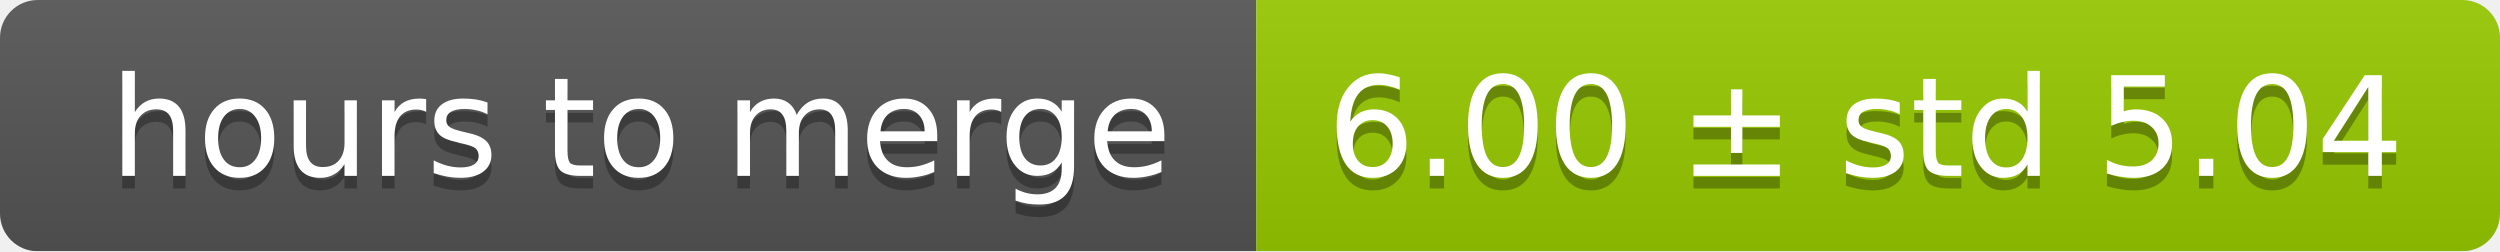
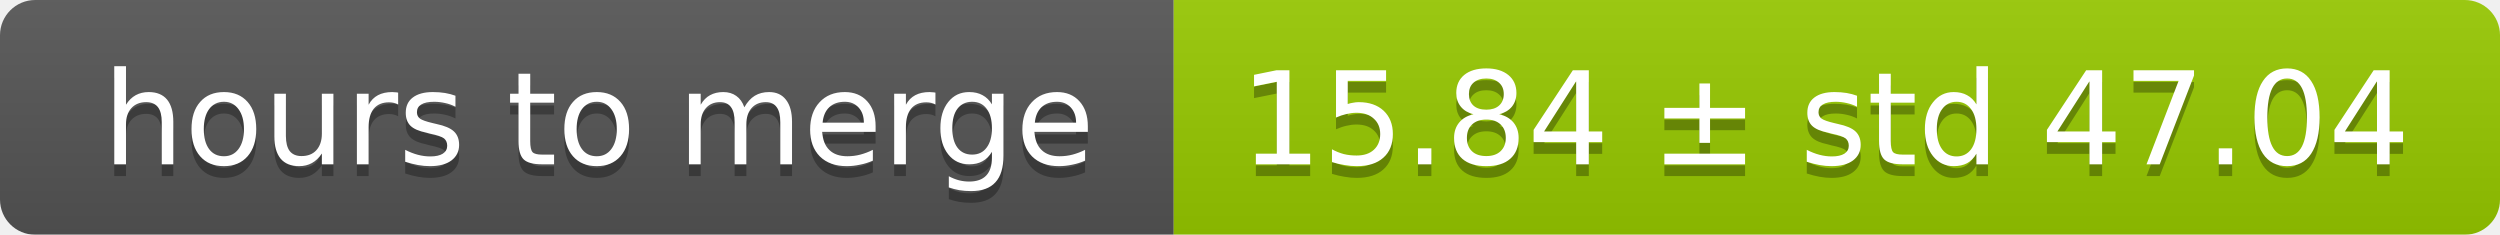
- <svg xmlns="http://www.w3.org/2000/svg" width="199" height="20">
+ <svg xmlns="http://www.w3.org/2000/svg" width="213" height="20">
  <linearGradient id="smooth" x2="0" y2="100%">
    <stop offset="0" stop-color="#bbb" stop-opacity=".1" />
    <stop offset="1" stop-opacity=".1" />
  </linearGradient>
  <mask id="round">
-     <rect width="199" height="20" rx="3" fill="#fff" />
+     <rect width="213" height="20" rx="3" fill="#fff" />
  </mask>
  <g mask="url(#round)">
    <rect width="100" height="20" fill="#555" />
-     <rect x="100" width="99" height="20" fill="#97ca00" />
-     <rect width="199" height="20" fill="url(#smooth)" />
+     <rect x="100" width="113" height="20" fill="#97ca00" />
+     <rect width="213" height="20" fill="url(#smooth)" />
  </g>
  <g fill="#fff" text-anchor="middle" font-family="DejaVu Sans,Verdana,Geneva,sans-serif" font-size="11">
    <text x="51" y="15" fill="#010101" fill-opacity=".3">hours to merge</text>
    <text x="51" y="14">hours to merge</text>
-     <text x="148.5" y="15" fill="#010101" fill-opacity=".3">6.00 ± std 5.04</text>
-     <text x="148.5" y="14">6.00 ± std 5.04</text>
+     <text x="155.5" y="15" fill="#010101" fill-opacity=".3">15.84 ± std 47.04</text>
+     <text x="155.5" y="14">15.84 ± std 47.04</text>
  </g>
</svg>
